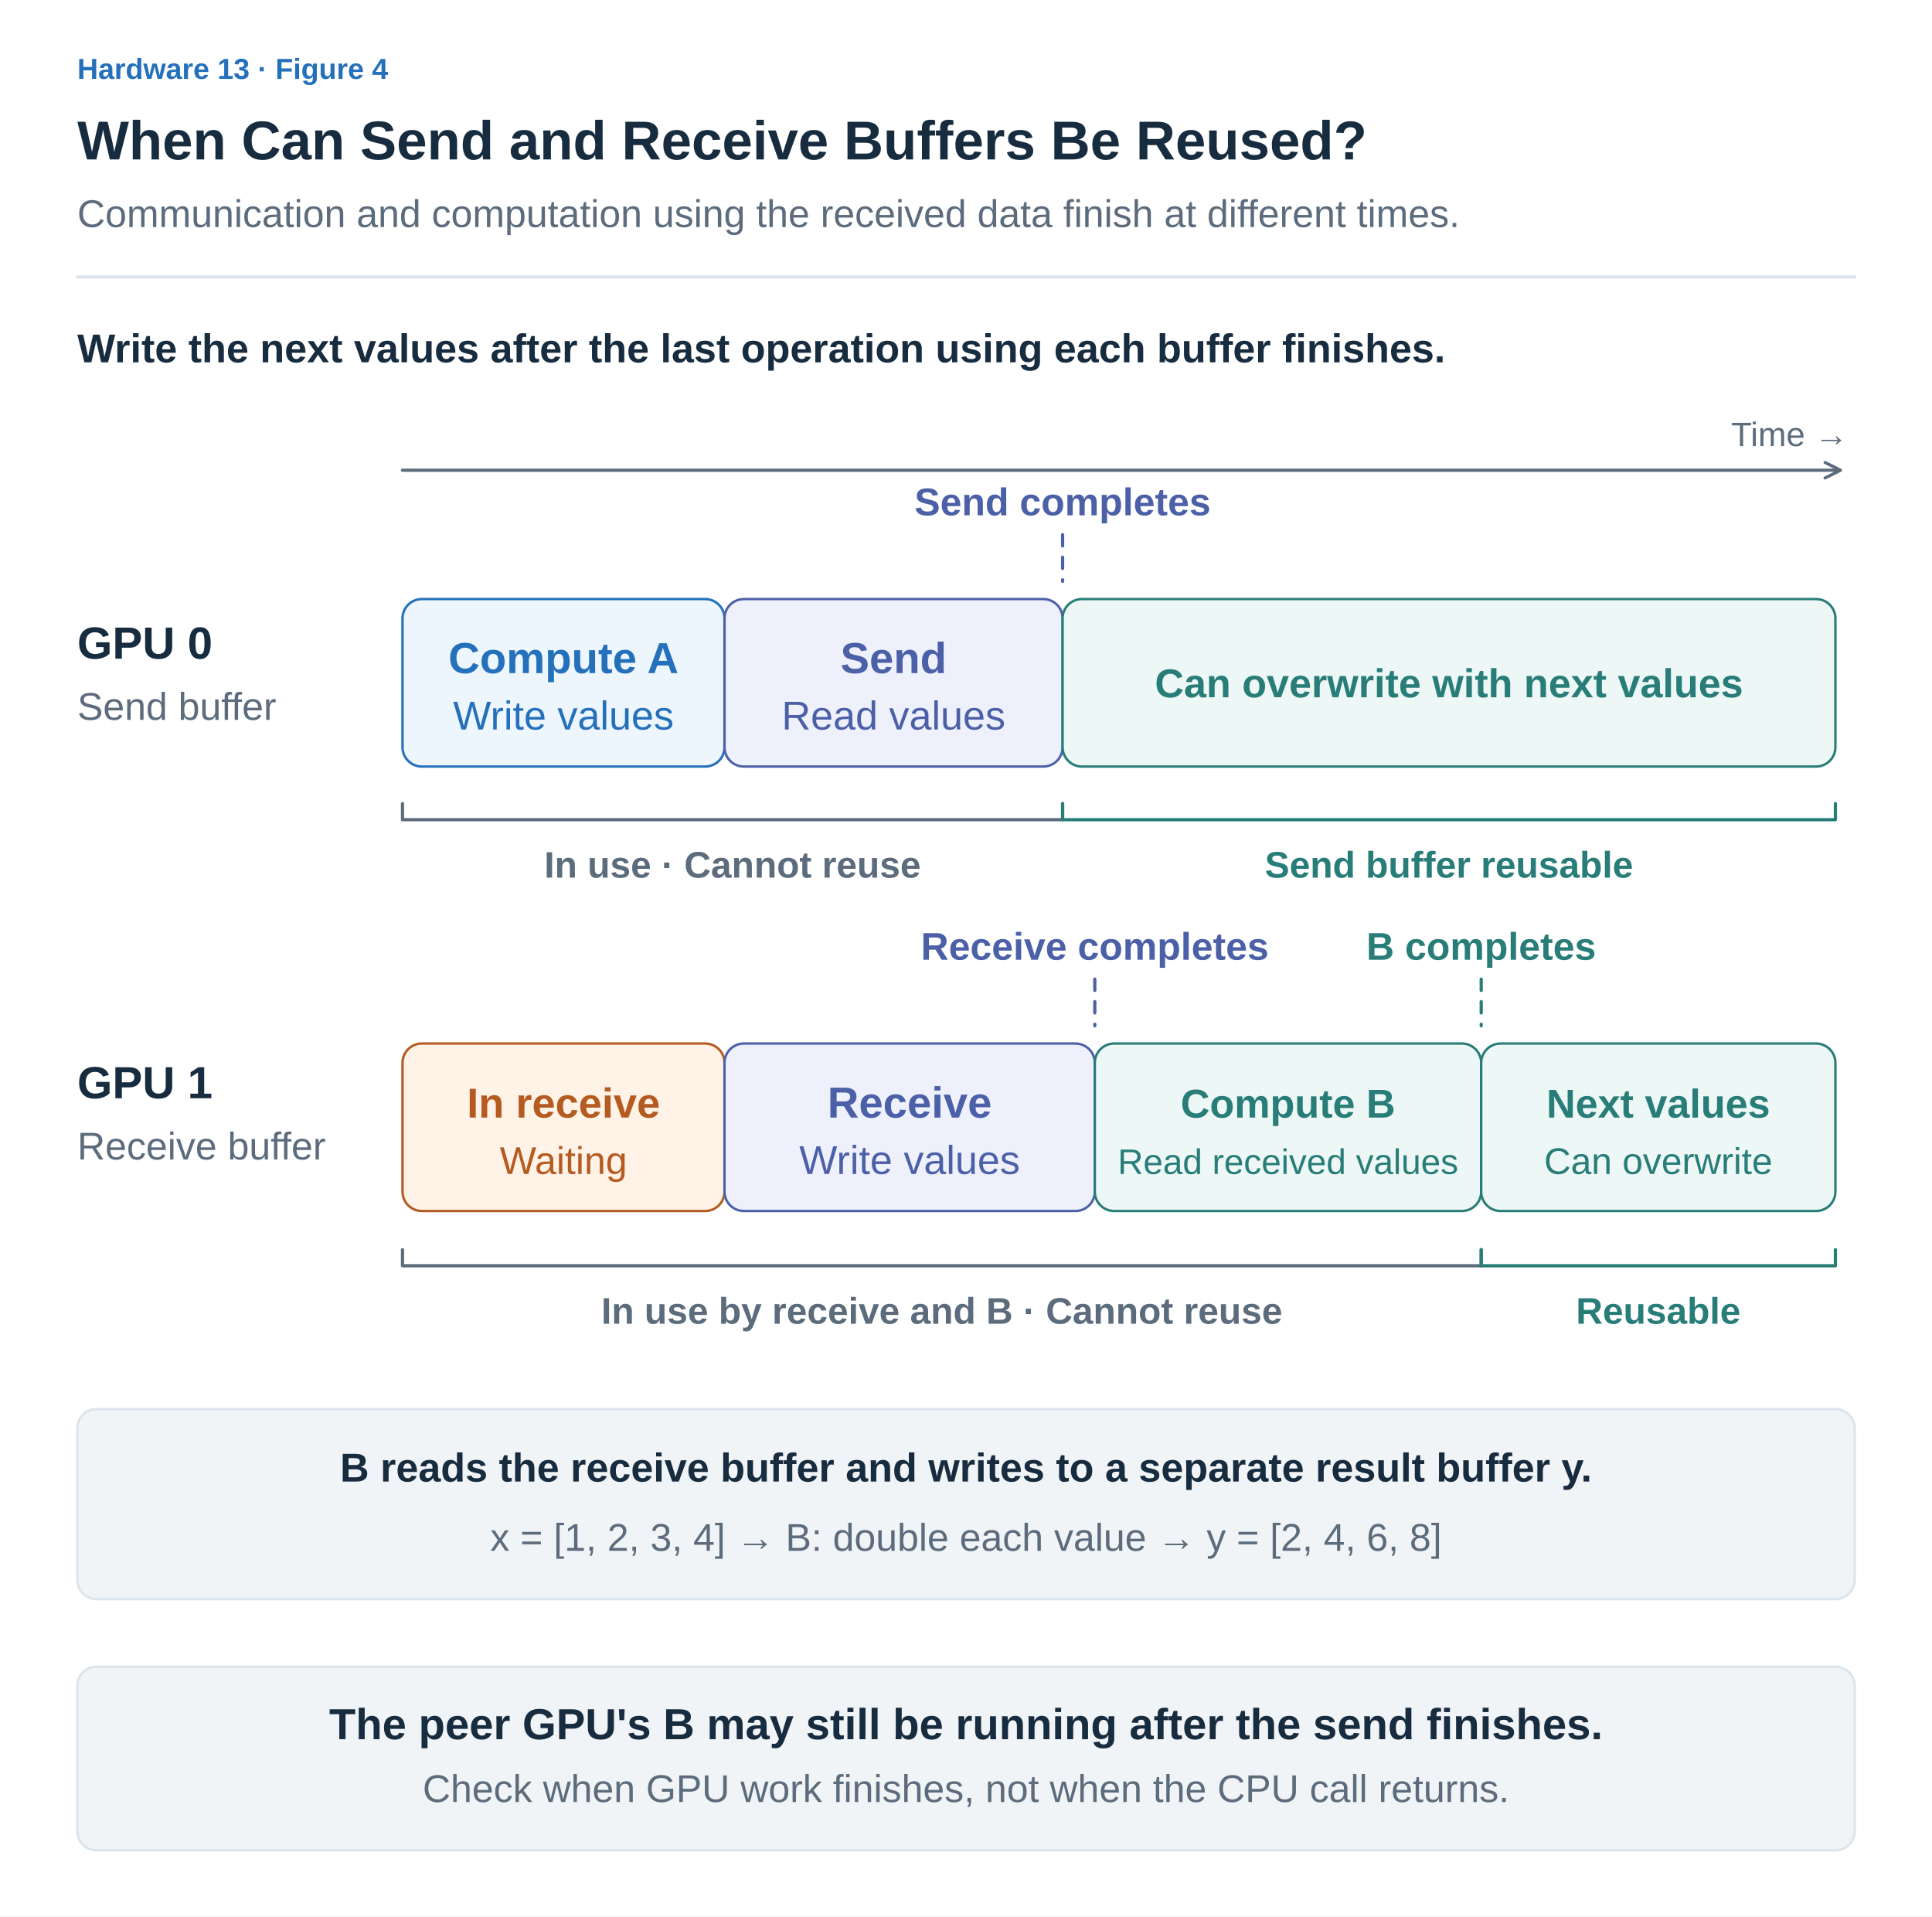
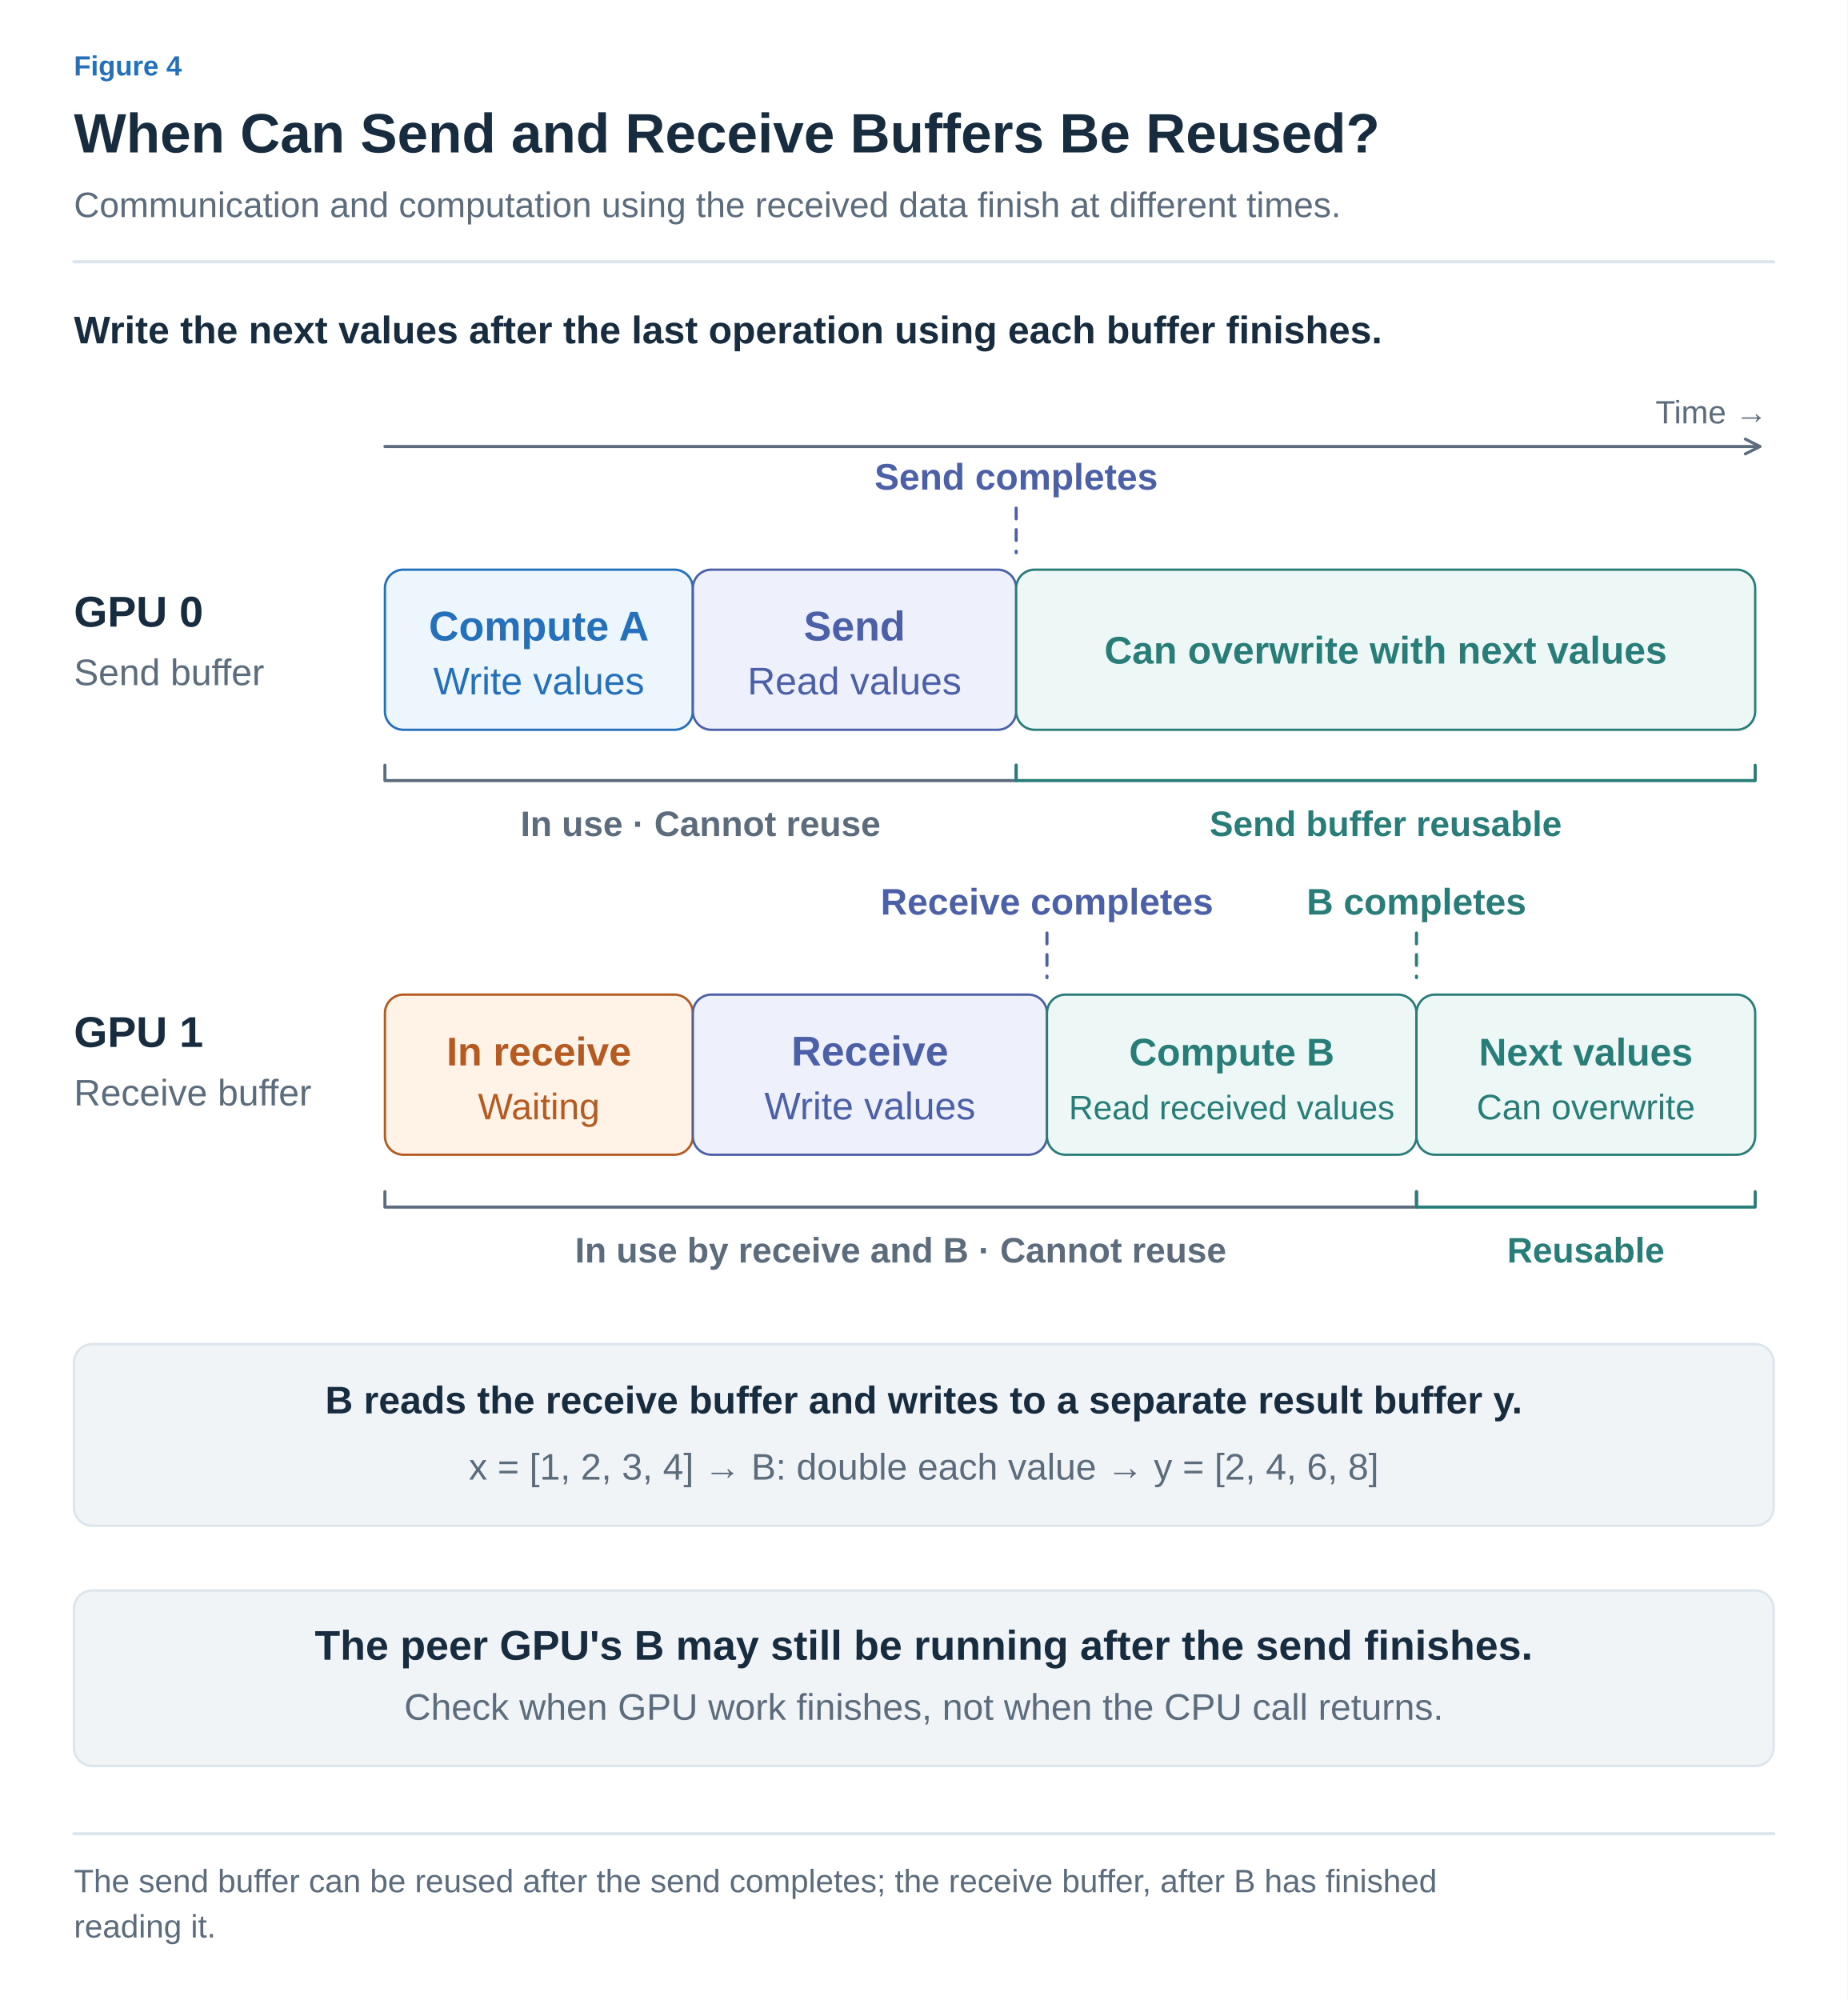
- <svg xmlns="http://www.w3.org/2000/svg" width="1200" height="1190" viewBox="0 0 1200 1190" role="img" aria-labelledby="title desc">
+ <svg xmlns="http://www.w3.org/2000/svg" width="1200" height="1299" viewBox="0 0 1200 1299" role="img" aria-labelledby="title desc">
  <defs>
-     <marker id="muted" viewBox="0 0 10 10" refX="8" refY="5" markerWidth="6" markerHeight="6" orient="auto">
+     <marker id="arrow-ink" viewBox="0 0 10 10" refX="8" refY="5" markerWidth="6" markerHeight="6" orient="auto">
+       <path d="M1 1 L9 5 L1 9" fill="none" stroke="#182C40" stroke-width="1.6" />
+     </marker>
+     <marker id="arrow-muted" viewBox="0 0 10 10" refX="8" refY="5" markerWidth="6" markerHeight="6" orient="auto">
      <path d="M1 1 L9 5 L1 9" fill="none" stroke="#5C6C7C" stroke-width="1.6" />
    </marker>
-     <marker id="blue" viewBox="0 0 10 10" refX="8" refY="5" markerWidth="6" markerHeight="6" orient="auto">
+     <marker id="arrow-line" viewBox="0 0 10 10" refX="8" refY="5" markerWidth="6" markerHeight="6" orient="auto">
+       <path d="M1 1 L9 5 L1 9" fill="none" stroke="#DCE4EC" stroke-width="1.6" />
+     </marker>
+     <marker id="arrow-paper" viewBox="0 0 10 10" refX="8" refY="5" markerWidth="6" markerHeight="6" orient="auto">
+       <path d="M1 1 L9 5 L1 9" fill="none" stroke="#FFFFFF" stroke-width="1.6" />
+     </marker>
+     <marker id="arrow-blue" viewBox="0 0 10 10" refX="8" refY="5" markerWidth="6" markerHeight="6" orient="auto">
      <path d="M1 1 L9 5 L1 9" fill="none" stroke="#2470BB" stroke-width="1.6" />
    </marker>
-     <marker id="orange" viewBox="0 0 10 10" refX="8" refY="5" markerWidth="6" markerHeight="6" orient="auto">
+     <marker id="arrow-teal" viewBox="0 0 10 10" refX="8" refY="5" markerWidth="6" markerHeight="6" orient="auto">
+       <path d="M1 1 L9 5 L1 9" fill="none" stroke="#287D78" stroke-width="1.6" />
+     </marker>
+     <marker id="arrow-orange" viewBox="0 0 10 10" refX="8" refY="5" markerWidth="6" markerHeight="6" orient="auto">
      <path d="M1 1 L9 5 L1 9" fill="none" stroke="#B55B22" stroke-width="1.6" />
    </marker>
-     <marker id="teal" viewBox="0 0 10 10" refX="8" refY="5" markerWidth="6" markerHeight="6" orient="auto">
-       <path d="M1 1 L9 5 L1 9" fill="none" stroke="#287D78" stroke-width="1.6" />
-     </marker>
-     <marker id="purple" viewBox="0 0 10 10" refX="8" refY="5" markerWidth="6" markerHeight="6" orient="auto">
+     <marker id="arrow-purple" viewBox="0 0 10 10" refX="8" refY="5" markerWidth="6" markerHeight="6" orient="auto">
      <path d="M1 1 L9 5 L1 9" fill="none" stroke="#7954A3" stroke-width="1.6" />
    </marker>
-     <marker id="comm" viewBox="0 0 10 10" refX="8" refY="5" markerWidth="6" markerHeight="6" orient="auto">
+     <marker id="arrow-gray" viewBox="0 0 10 10" refX="8" refY="5" markerWidth="6" markerHeight="6" orient="auto">
+       <path d="M1 1 L9 5 L1 9" fill="none" stroke="#657789" stroke-width="1.6" />
+     </marker>
+     <marker id="arrow-red" viewBox="0 0 10 10" refX="8" refY="5" markerWidth="6" markerHeight="6" orient="auto">
+       <path d="M1 1 L9 5 L1 9" fill="none" stroke="#B34242" stroke-width="1.6" />
+     </marker>
+     <marker id="arrow-indigo" viewBox="0 0 10 10" refX="8" refY="5" markerWidth="6" markerHeight="6" orient="auto">
      <path d="M1 1 L9 5 L1 9" fill="none" stroke="#4C60A8" stroke-width="1.6" />
+     </marker>
+     <marker id="arrow-slate" viewBox="0 0 10 10" refX="8" refY="5" markerWidth="6" markerHeight="6" orient="auto">
+       <path d="M1 1 L9 5 L1 9" fill="none" stroke="#8191A0" stroke-width="1.6" />
+     </marker>
+     <marker id="arrow-surface" viewBox="0 0 10 10" refX="8" refY="5" markerWidth="6" markerHeight="6" orient="auto">
+       <path d="M1 1 L9 5 L1 9" fill="none" stroke="#F8FAFC" stroke-width="1.6" />
    </marker>
  </defs>
  <style>text{font-family:Arial,"Apple SD Gothic Neo","Noto Sans KR",sans-serif}text[font-family]{font-family:Menlo,Consolas,monospace}path{stroke-linecap:round;stroke-linejoin:round}</style>
-   <rect width="1200" height="1190" fill="white" />
-   <text x="48" y="49" fill="#2470BB" font-size="18" font-weight="600" text-anchor="start">Hardware 13 · Figure 4</text>
-   <text x="48" y="99" fill="#182C40" font-size="34" font-weight="700" text-anchor="start">When Can Send and Receive Buffers Be Reused?</text>
-   <text x="48" y="141" fill="#5C6C7C" font-size="24" font-weight="400" text-anchor="start">Communication and computation using the received data finish at different times.</text>
-   <path d="M48,172 H1152" fill="none" stroke="#DCE4EC" stroke-width="2" />
-   <text x="48" y="225" fill="#182C40" font-size="25" font-weight="600" text-anchor="start">Write the next values after the last operation using each buffer finishes.</text>
-   <path d="M250,292 H1142" fill="none" stroke="#5C6C7C" stroke-width="2" marker-end="url(#muted)" />
-   <text x="1148" y="277" fill="#5C6C7C" font-size="21" font-weight="400" text-anchor="end">Time →</text>
-   <text x="48" y="409" fill="#182C40" font-size="28" font-weight="700" text-anchor="start">GPU 0</text>
-   <text x="48" y="447" fill="#5C6C7C" font-size="24" font-weight="400" text-anchor="start">Send buffer</text>
-   <rect x="250" y="372" width="200" height="104" rx="12" fill="#EDF5FD" stroke="#2470BB" stroke-width="1.5" />
-   <text x="350.0" y="418.0" fill="#2470BB" font-size="27" font-weight="600" text-anchor="middle">Compute A</text>
-   <text x="350.0" y="453.0" fill="#2470BB" font-size="25" font-weight="400" text-anchor="middle">Write values</text>
-   <rect x="450" y="372" width="210" height="104" rx="12" fill="#EEF1FC" stroke="#4C60A8" stroke-width="1.5" />
-   <text x="555.0" y="418.0" fill="#4C60A8" font-size="27" font-weight="600" text-anchor="middle">Send</text>
-   <text x="555.0" y="453.0" fill="#4C60A8" font-size="25" font-weight="400" text-anchor="middle">Read values</text>
-   <rect x="660" y="372" width="480" height="104" rx="12" fill="#EDF7F5" stroke="#287D78" stroke-width="1.5" />
-   <text x="900.0" y="433.0" fill="#287D78" font-size="25" font-weight="600" text-anchor="middle">Can overwrite with next values</text>
-   <path d="M660,332 V361" fill="none" stroke="#4C60A8" stroke-width="2" stroke-dasharray="7 7" />
-   <text x="660" y="320" fill="#4C60A8" font-size="24" font-weight="600" text-anchor="middle">Send completes</text>
-   <path d="M250,499 v10 H660 v-10" fill="none" stroke="#5C6C7C" stroke-width="2" />
-   <text x="455.0" y="545" fill="#5C6C7C" font-size="23" font-weight="600" text-anchor="middle">In use · Cannot reuse</text>
-   <path d="M660,499 v10 H1140 v-10" fill="none" stroke="#287D78" stroke-width="2" />
-   <text x="900.0" y="545" fill="#287D78" font-size="23" font-weight="600" text-anchor="middle">Send buffer reusable</text>
-   <text x="48" y="682" fill="#182C40" font-size="28" font-weight="700" text-anchor="start">GPU 1</text>
-   <text x="48" y="720" fill="#5C6C7C" font-size="24" font-weight="400" text-anchor="start">Receive buffer</text>
-   <rect x="250" y="648" width="200" height="104" rx="12" fill="#FFF2E6" stroke="#B55B22" stroke-width="1.5" />
-   <text x="350.0" y="694.0" fill="#B55B22" font-size="26" font-weight="600" text-anchor="middle">In receive</text>
-   <text x="350.0" y="729.0" fill="#B55B22" font-size="24" font-weight="400" text-anchor="middle">Waiting</text>
-   <rect x="450" y="648" width="230" height="104" rx="12" fill="#EEF1FC" stroke="#4C60A8" stroke-width="1.5" />
-   <text x="565.0" y="694.0" fill="#4C60A8" font-size="27" font-weight="600" text-anchor="middle">Receive</text>
-   <text x="565.0" y="729.0" fill="#4C60A8" font-size="25" font-weight="400" text-anchor="middle">Write values</text>
-   <rect x="680" y="648" width="240" height="104" rx="12" fill="#EDF7F5" stroke="#287D78" stroke-width="1.5" />
-   <text x="800.0" y="694.0" fill="#287D78" font-size="25" font-weight="600" text-anchor="middle">Compute B</text>
-   <text x="800.0" y="729.0" fill="#287D78" font-size="22" font-weight="400" text-anchor="middle">Read received values</text>
-   <rect x="920" y="648" width="220" height="104" rx="12" fill="#EDF7F5" stroke="#287D78" stroke-width="1.5" />
-   <text x="1030.0" y="694.0" fill="#287D78" font-size="25" font-weight="600" text-anchor="middle">Next values</text>
-   <text x="1030.0" y="729.0" fill="#287D78" font-size="23" font-weight="400" text-anchor="middle">Can overwrite</text>
-   <path d="M680,608 V637" fill="none" stroke="#4C60A8" stroke-width="2" stroke-dasharray="7 7" />
-   <text x="680" y="596" fill="#4C60A8" font-size="24" font-weight="600" text-anchor="middle">Receive completes</text>
-   <path d="M920,608 V637" fill="none" stroke="#287D78" stroke-width="2" stroke-dasharray="7 7" />
-   <text x="920" y="596" fill="#287D78" font-size="24" font-weight="600" text-anchor="middle">B completes</text>
-   <path d="M250,776 v10 H920 v-10" fill="none" stroke="#5C6C7C" stroke-width="2" />
-   <text x="585.0" y="822" fill="#5C6C7C" font-size="23" font-weight="600" text-anchor="middle">In use by receive and B · Cannot reuse</text>
-   <path d="M920,776 v10 H1140 v-10" fill="none" stroke="#287D78" stroke-width="2" />
-   <text x="1030.0" y="822" fill="#287D78" font-size="23" font-weight="600" text-anchor="middle">Reusable</text>
-   <rect x="48" y="875" width="1104" height="118" rx="12" fill="#F1F4F7" stroke="#DCE4EC" stroke-width="1.5" />
-   <text x="600" y="920" fill="#182C40" font-size="25" font-weight="600" text-anchor="middle">B reads the receive buffer and writes to a separate result buffer y.</text>
-   <text x="600" y="963" fill="#5C6C7C" font-size="24" font-weight="400" text-anchor="middle">x = [1, 2, 3, 4]  →  B: double each value  →  y = [2, 4, 6, 8]</text>
-   <rect x="48" y="1035" width="1104" height="114" rx="12" fill="#F1F4F7" stroke="#DCE4EC" stroke-width="1.5" />
-   <text x="600" y="1080" fill="#182C40" font-size="27" font-weight="600" text-anchor="middle">The peer GPU's B may still be running after the send finishes.</text>
-   <text x="600" y="1119" fill="#5C6C7C" font-size="24" font-weight="400" text-anchor="middle">Check when GPU work finishes, not when the CPU call returns.</text>
+   <rect width="100%" height="100%" fill="white" />
+   <text x="48" y="49" fill="#2470BB" font-size="18" font-weight="600" text-anchor="start" data-max-width="1104">Figure 4</text>
+   <text x="48" y="99" fill="#182C40" font-size="36" font-weight="700" text-anchor="start" data-max-width="1104">When Can Send and Receive Buffers Be Reused?</text>
+   <text x="48" y="141" fill="#5C6C7C" font-size="23" font-weight="400" text-anchor="start" data-max-width="1104">Communication and computation using the received data finish at different times.</text>
+   <path d="M48,170 H1152" stroke="#DCE4EC" stroke-width="2" />
+   <g transform="translate(48 206) scale(1)" data-panel="1">
+     <g transform="translate(-48 -208)">
+       <text x="48" y="225" fill="#182C40" font-size="25" font-weight="600" text-anchor="start">Write the next values after the last operation using each buffer finishes.</text>
+       <path d="M250,292 H1142" fill="none" stroke="#5C6C7C" stroke-width="2" marker-end="url(#arrow-muted)" />
+       <text x="1148" y="277" fill="#5C6C7C" font-size="21" font-weight="400" text-anchor="end">Time →</text>
+       <text x="48" y="409" fill="#182C40" font-size="28" font-weight="700" text-anchor="start">GPU 0</text>
+       <text x="48" y="447" fill="#5C6C7C" font-size="24" font-weight="400" text-anchor="start">Send buffer</text>
+       <rect x="250" y="372" width="200" height="104" rx="12" fill="#EDF5FD" stroke="#2470BB" stroke-width="1.5" />
+       <text x="350" y="418" fill="#2470BB" font-size="27" font-weight="600" text-anchor="middle">Compute A</text>
+       <text x="350" y="453" fill="#2470BB" font-size="25" font-weight="400" text-anchor="middle">Write values</text>
+       <rect x="450" y="372" width="210" height="104" rx="12" fill="#EEF1FC" stroke="#4C60A8" stroke-width="1.5" />
+       <text x="555" y="418" fill="#4C60A8" font-size="27" font-weight="600" text-anchor="middle">Send</text>
+       <text x="555" y="453" fill="#4C60A8" font-size="25" font-weight="400" text-anchor="middle">Read values</text>
+       <rect x="660" y="372" width="480" height="104" rx="12" fill="#EDF7F5" stroke="#287D78" stroke-width="1.5" />
+       <text x="900" y="433" fill="#287D78" font-size="25" font-weight="600" text-anchor="middle">Can overwrite with next values</text>
+       <path d="M660,332 V361" fill="none" stroke="#4C60A8" stroke-width="2" stroke-dasharray="7 7" />
+       <text x="660" y="320" fill="#4C60A8" font-size="24" font-weight="600" text-anchor="middle">Send completes</text>
+       <path d="M250,499 v10 H660 v-10" fill="none" stroke="#5C6C7C" stroke-width="2" />
+       <text x="455" y="545" fill="#5C6C7C" font-size="23" font-weight="600" text-anchor="middle">In use · Cannot reuse</text>
+       <path d="M660,499 v10 H1140 v-10" fill="none" stroke="#287D78" stroke-width="2" />
+       <text x="900" y="545" fill="#287D78" font-size="23" font-weight="600" text-anchor="middle">Send buffer reusable</text>
+       <text x="48" y="682" fill="#182C40" font-size="28" font-weight="700" text-anchor="start">GPU 1</text>
+       <text x="48" y="720" fill="#5C6C7C" font-size="24" font-weight="400" text-anchor="start">Receive buffer</text>
+       <rect x="250" y="648" width="200" height="104" rx="12" fill="#FFF2E6" stroke="#B55B22" stroke-width="1.5" />
+       <text x="350" y="694" fill="#B55B22" font-size="26" font-weight="600" text-anchor="middle">In receive</text>
+       <text x="350" y="729" fill="#B55B22" font-size="24" font-weight="400" text-anchor="middle">Waiting</text>
+       <rect x="450" y="648" width="230" height="104" rx="12" fill="#EEF1FC" stroke="#4C60A8" stroke-width="1.5" />
+       <text x="565" y="694" fill="#4C60A8" font-size="27" font-weight="600" text-anchor="middle">Receive</text>
+       <text x="565" y="729" fill="#4C60A8" font-size="25" font-weight="400" text-anchor="middle">Write values</text>
+       <rect x="680" y="648" width="240" height="104" rx="12" fill="#EDF7F5" stroke="#287D78" stroke-width="1.5" />
+       <text x="800" y="694" fill="#287D78" font-size="25" font-weight="600" text-anchor="middle">Compute B</text>
+       <text x="800" y="729" fill="#287D78" font-size="22" font-weight="400" text-anchor="middle">Read received values</text>
+       <rect x="920" y="648" width="220" height="104" rx="12" fill="#EDF7F5" stroke="#287D78" stroke-width="1.5" />
+       <text x="1030" y="694" fill="#287D78" font-size="25" font-weight="600" text-anchor="middle">Next values</text>
+       <text x="1030" y="729" fill="#287D78" font-size="23" font-weight="400" text-anchor="middle">Can overwrite</text>
+       <path d="M680,608 V637" fill="none" stroke="#4C60A8" stroke-width="2" stroke-dasharray="7 7" />
+       <text x="680" y="596" fill="#4C60A8" font-size="24" font-weight="600" text-anchor="middle">Receive completes</text>
+       <path d="M920,608 V637" fill="none" stroke="#287D78" stroke-width="2" stroke-dasharray="7 7" />
+       <text x="920" y="596" fill="#287D78" font-size="24" font-weight="600" text-anchor="middle">B completes</text>
+       <path d="M250,776 v10 H920 v-10" fill="none" stroke="#5C6C7C" stroke-width="2" />
+       <text x="585" y="822" fill="#5C6C7C" font-size="23" font-weight="600" text-anchor="middle">In use by receive and B · Cannot reuse</text>
+       <path d="M920,776 v10 H1140 v-10" fill="none" stroke="#287D78" stroke-width="2" />
+       <text x="1030" y="822" fill="#287D78" font-size="23" font-weight="600" text-anchor="middle">Reusable</text>
+       <rect x="48" y="875" width="1104" height="118" rx="12" fill="#F1F4F7" stroke="#DCE4EC" stroke-width="1.5" />
+       <text x="600" y="920" fill="#182C40" font-size="25" font-weight="600" text-anchor="middle">B reads the receive buffer and writes to a separate result buffer y.</text>
+       <text x="600" y="963" fill="#5C6C7C" font-size="24" font-weight="400" text-anchor="middle">x = [1, 2, 3, 4]  →  B: double each value  →  y = [2, 4, 6, 8]</text>
+       <rect x="48" y="1035" width="1104" height="114" rx="12" fill="#F1F4F7" stroke="#DCE4EC" stroke-width="1.5" />
+       <text x="600" y="1080" fill="#182C40" font-size="27" font-weight="600" text-anchor="middle">The peer GPU's B may still be running after the send finishes.</text>
+       <text x="600" y="1119" fill="#5C6C7C" font-size="24" font-weight="400" text-anchor="middle">Check when GPU work finishes, not when the CPU call returns.</text>
+     </g>
+   </g>
+   <path d="M48,1191 H1152" stroke="#DCE4EC" stroke-width="2" />
+   <text x="48" y="1229" fill="#5C6C7C" font-size="21" font-weight="400" text-anchor="start" data-max-width="1104">The send buffer can be reused after the send completes; the receive buffer, after B has finished</text>
+   <text x="48" y="1258.4" fill="#5C6C7C" font-size="21" font-weight="400" text-anchor="start" data-max-width="1104">reading it.</text>
</svg>
